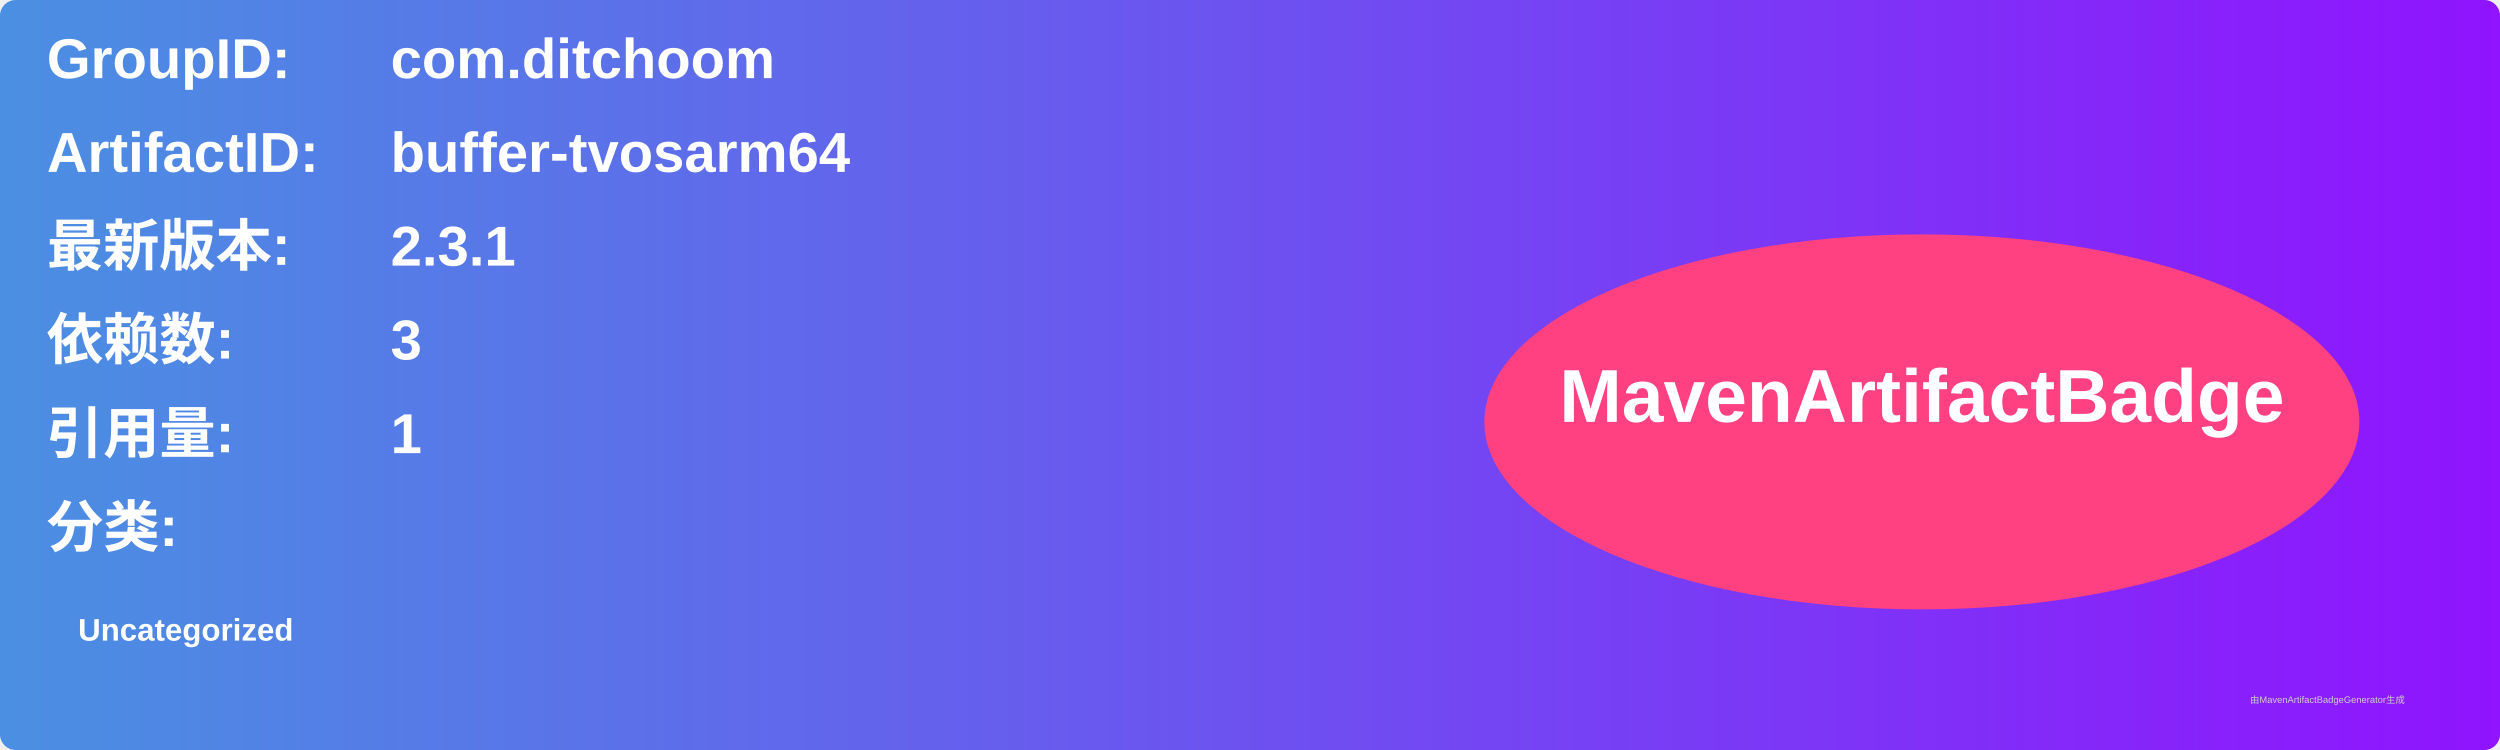
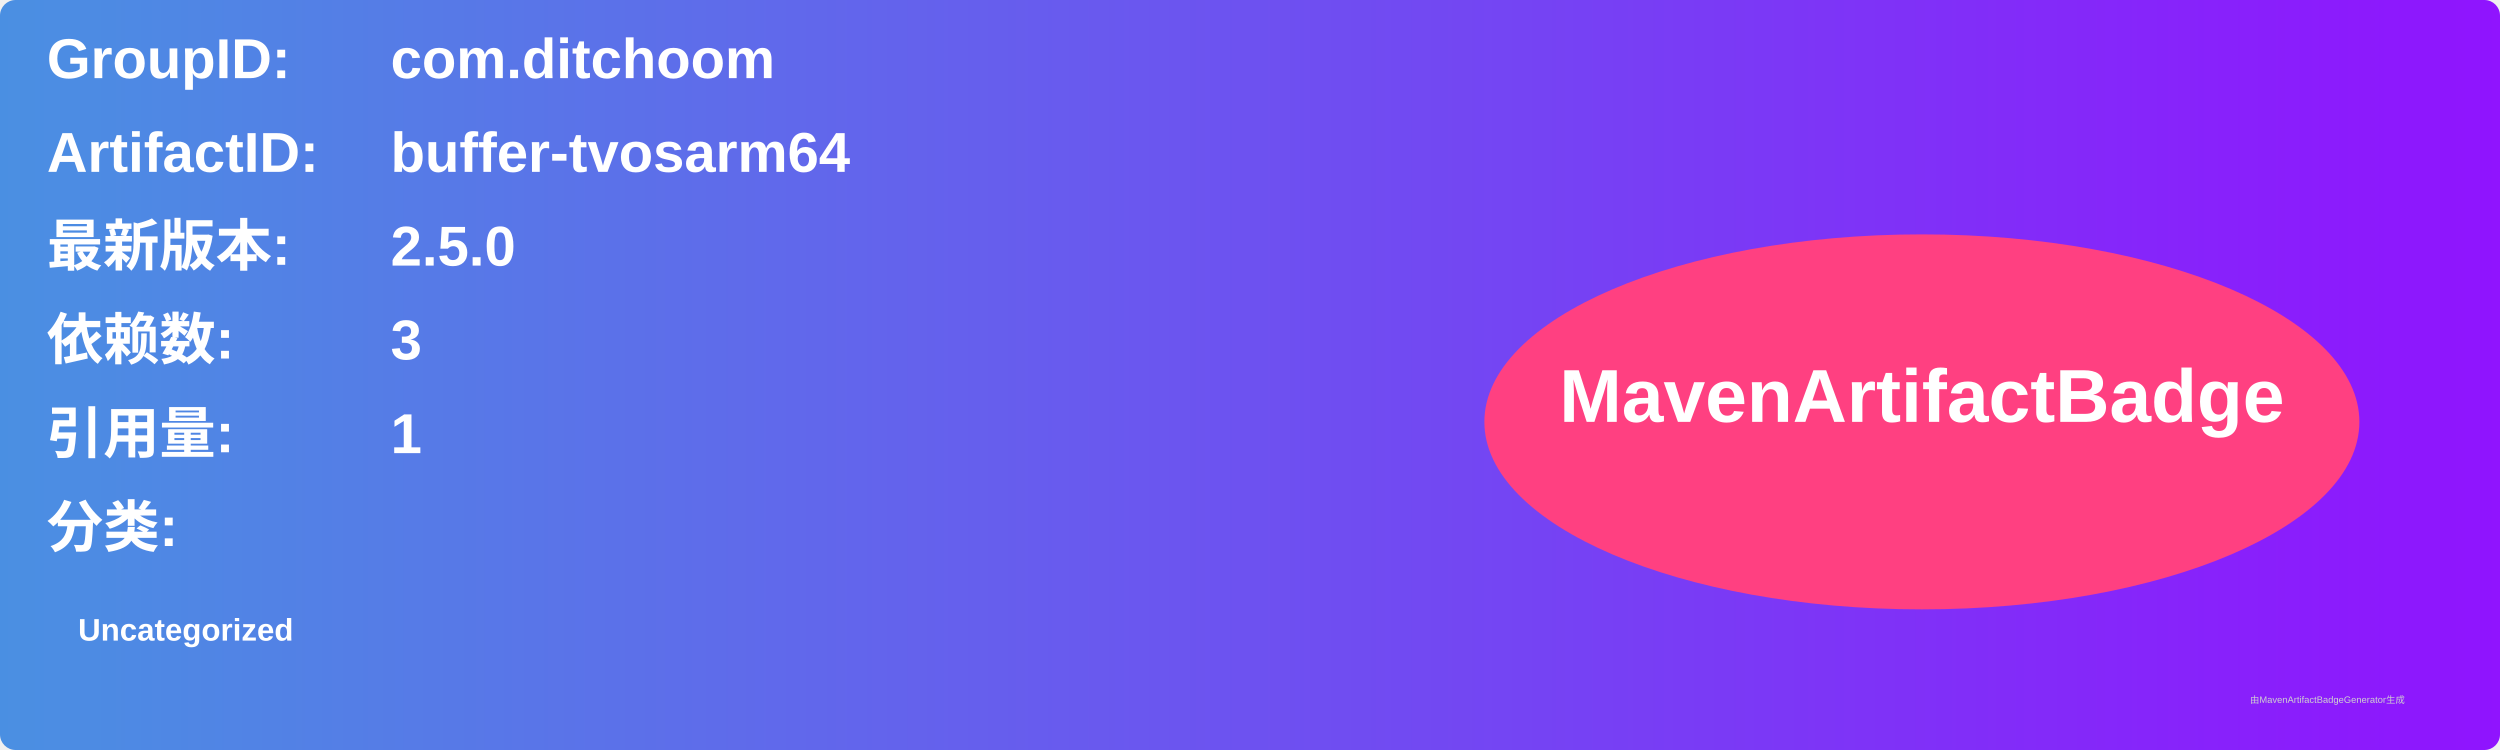
<svg xmlns="http://www.w3.org/2000/svg" width="800" height="240" viewBox="0 0 800 240">
  <linearGradient id="grad" x1="0%" y1="0%" x2="100%" y2="0%">
    <stop offset="0%" stop-color="#4a90e2" />
    <stop offset="100%" stop-color="#9013fe" />
  </linearGradient>
  <rect width="100%" height="100%" rx="5" ry="5" fill="url(#grad)" />
  <g transform="translate(15, 15)">
    <text x="0" y="10" font-family="Arial" font-size="18" fill="white" font-weight="bold" width="260">GroupID:</text>
    <text x="110" y="10" font-family="Arial" font-size="18" fill="white" font-weight="bold" width="460">com.ditchoom</text>
    <text x="0" y="40" font-family="Arial" font-size="18" fill="white" font-weight="bold" width="260">ArtifactID:</text>
    <text x="110" y="40" font-family="Arial" font-size="18" fill="white" font-weight="bold" width="460">buffer-tvosarm64</text>
    <text x="0" y="70" font-family="Arial" font-size="18" fill="white" font-weight="bold">最新版本:</text>
    <text x="110" y="70" font-family="Arial" font-size="18" fill="white" font-weight="bold">
-       <tspan font-weight="bold">2.3.1</tspan>
+       <tspan font-weight="bold">2.5.0</tspan>
    </text>
    <text x="0" y="100" font-family="Arial" font-size="18" fill="white" font-weight="bold">依赖数: </text>
    <text x="110" y="100" font-family="Arial" font-size="18" fill="white">
      <tspan font-weight="bold">3</tspan>
    </text>
    <text x="0" y="130" font-family="Arial" font-size="18" fill="white" font-weight="bold">引用量: </text>
    <text x="110" y="130" font-family="Arial" font-size="18" fill="white">
      <tspan font-weight="bold">1</tspan>
    </text>
    <text x="0" y="160" font-family="Arial" font-size="18" fill="white" font-weight="bold">分类:</text>
    <text x="10" y="190" font-family="Arial" font-size="10" fill="white">
      <tspan font-weight="bold">Uncategorized</tspan>
    </text>
    <ellipse cx="600" cy="120" rx="140" ry="60" fill="#ff4081" />
    <text x="600" y="120" text-anchor="middle" font-family="Arial" font-size="24" fill="white" font-weight="bold">MavenArtifactBadge</text>
  </g>
  <text x="720" y="225" font-family="Arial" font-size="3" fill="#d0d0d0">由MavenArtifactBadgeGenerator生成</text>
</svg>
